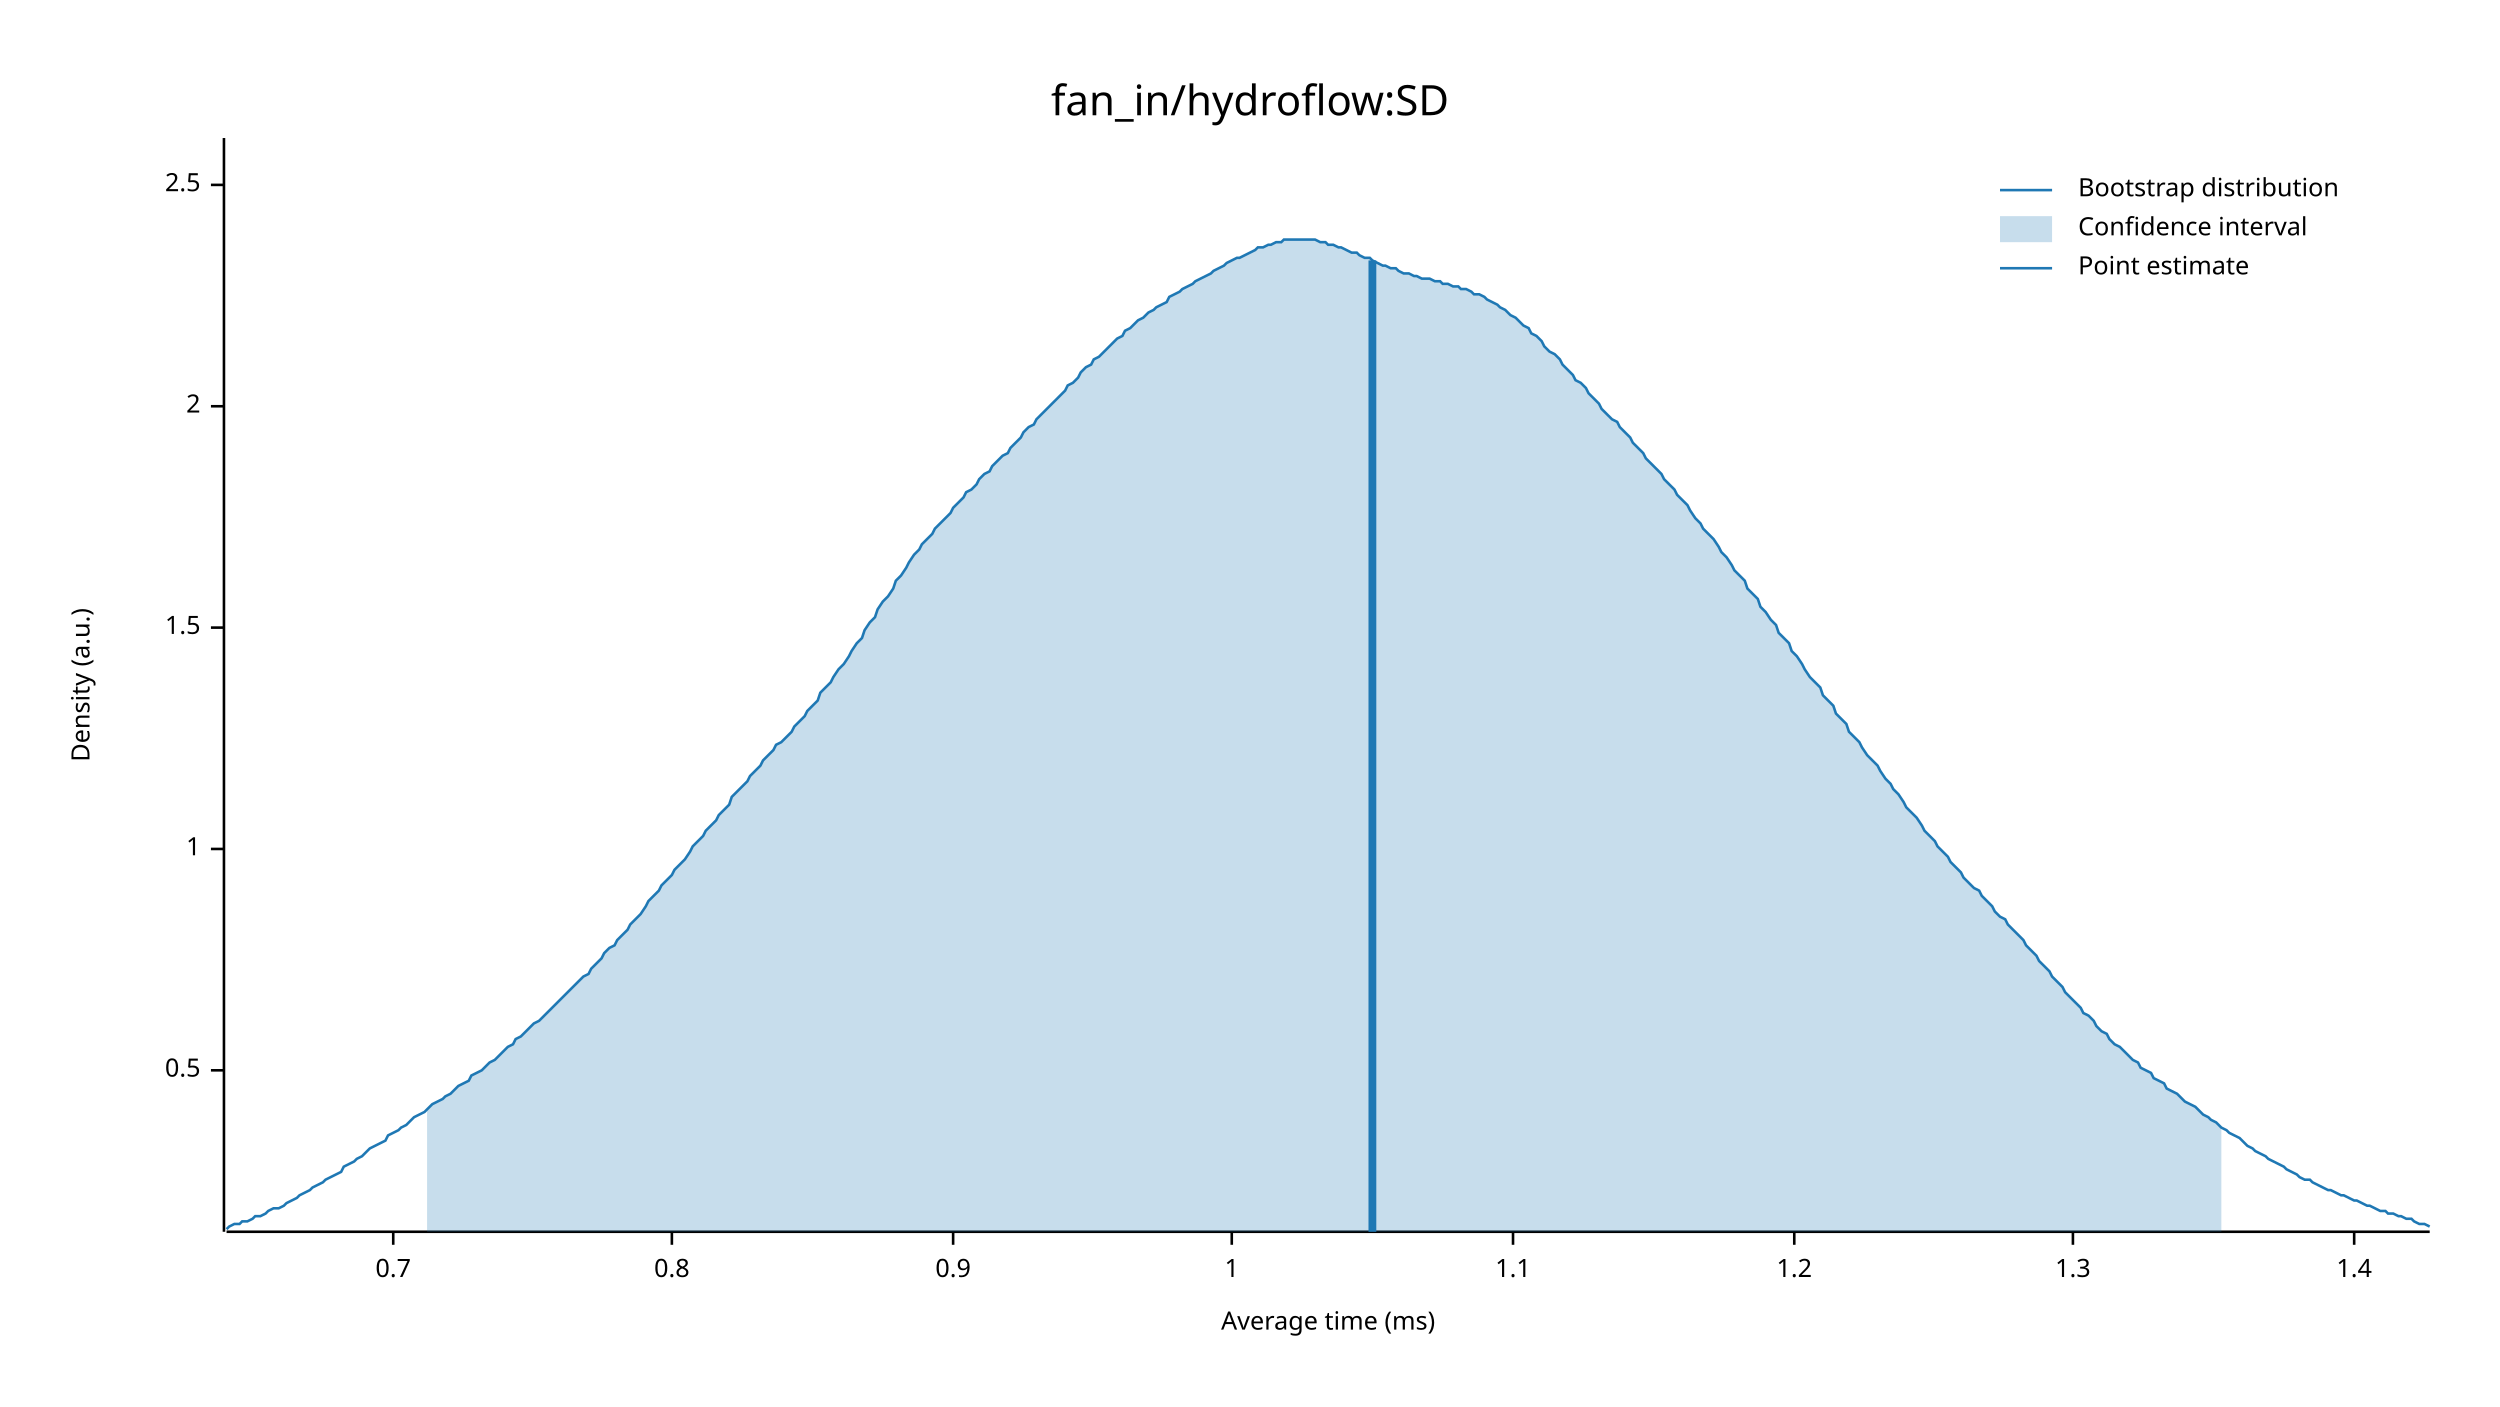
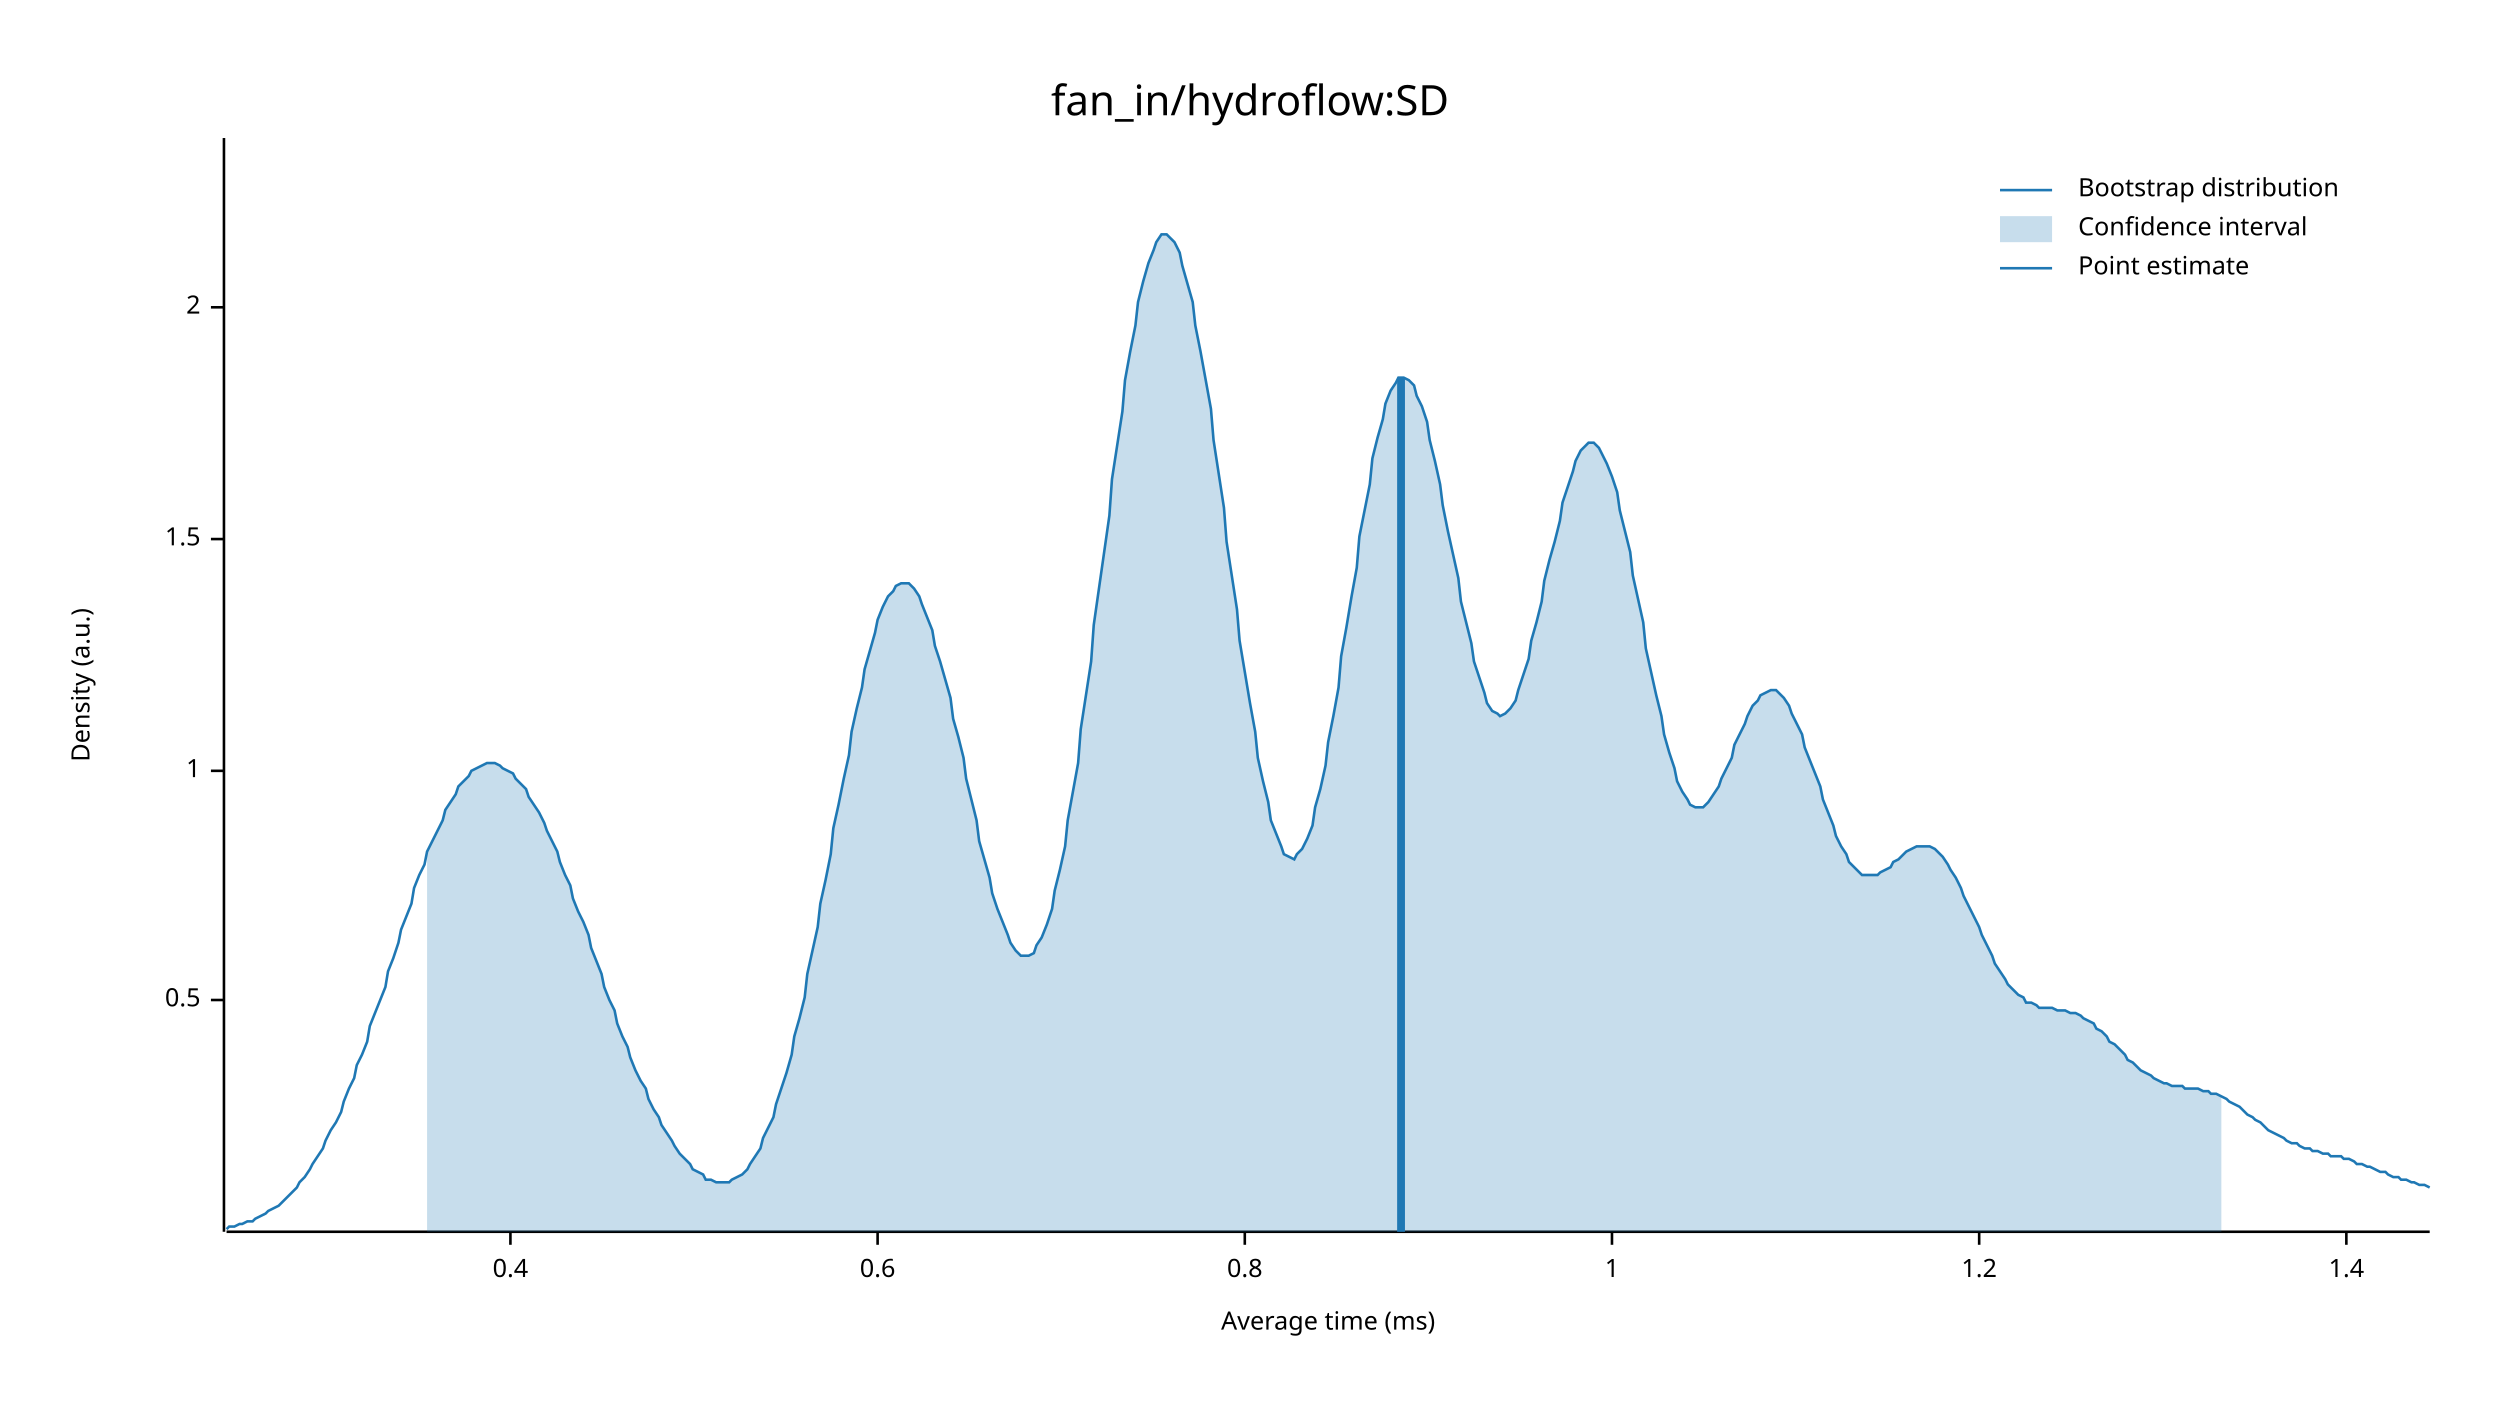
<svg xmlns="http://www.w3.org/2000/svg" width="960" height="540" viewBox="0 0 960 540">
  <text x="480" y="32" dy="0.76em" text-anchor="middle" font-family="sans-serif" font-size="16.129" opacity="1" fill="#000000">
fan_in/hydroflow:SD
</text>
  <text x="27" y="263" dy="0.76em" text-anchor="middle" font-family="sans-serif" font-size="9.677" opacity="1" fill="#000000" transform="rotate(270, 27, 263)">
Density (a.u.)
</text>
  <text x="510" y="513" dy="-0.5ex" text-anchor="middle" font-family="sans-serif" font-size="9.677" opacity="1" fill="#000000">
Average time (ms)
</text>
  <polyline fill="none" opacity="1" stroke="#000000" stroke-width="1" points="86,53 86,473 " />
-   <text x="77" y="411" dy="0.5ex" text-anchor="end" font-family="sans-serif" font-size="9.677" opacity="1" fill="#000000">
+   <text x="77" y="384" dy="0.5ex" text-anchor="end" font-family="sans-serif" font-size="9.677" opacity="1" fill="#000000">
0.5
</text>
-   <polyline fill="none" opacity="1" stroke="#000000" stroke-width="1" points="81,411 86,411 " />
-   <text x="77" y="326" dy="0.5ex" text-anchor="end" font-family="sans-serif" font-size="9.677" opacity="1" fill="#000000">
+   <polyline fill="none" opacity="1" stroke="#000000" stroke-width="1" points="81,384 86,384 " />
+   <text x="77" y="296" dy="0.5ex" text-anchor="end" font-family="sans-serif" font-size="9.677" opacity="1" fill="#000000">
1
</text>
-   <polyline fill="none" opacity="1" stroke="#000000" stroke-width="1" points="81,326 86,326 " />
-   <text x="77" y="241" dy="0.5ex" text-anchor="end" font-family="sans-serif" font-size="9.677" opacity="1" fill="#000000">
+   <polyline fill="none" opacity="1" stroke="#000000" stroke-width="1" points="81,296 86,296 " />
+   <text x="77" y="207" dy="0.5ex" text-anchor="end" font-family="sans-serif" font-size="9.677" opacity="1" fill="#000000">
1.5
</text>
-   <polyline fill="none" opacity="1" stroke="#000000" stroke-width="1" points="81,241 86,241 " />
-   <text x="77" y="156" dy="0.5ex" text-anchor="end" font-family="sans-serif" font-size="9.677" opacity="1" fill="#000000">
+   <polyline fill="none" opacity="1" stroke="#000000" stroke-width="1" points="81,207 86,207 " />
+   <text x="77" y="118" dy="0.5ex" text-anchor="end" font-family="sans-serif" font-size="9.677" opacity="1" fill="#000000">
2
</text>
-   <polyline fill="none" opacity="1" stroke="#000000" stroke-width="1" points="81,156 86,156 " />
-   <text x="77" y="71" dy="0.5ex" text-anchor="end" font-family="sans-serif" font-size="9.677" opacity="1" fill="#000000">
- 2.5
+   <polyline fill="none" opacity="1" stroke="#000000" stroke-width="1" points="81,118 86,118 " />
+   <polyline fill="none" opacity="1" stroke="#000000" stroke-width="1" points="87,473 933,473 " />
+   <text x="196" y="483" dy="0.76em" text-anchor="middle" font-family="sans-serif" font-size="9.677" opacity="1" fill="#000000">
+ 0.4
</text>
-   <polyline fill="none" opacity="1" stroke="#000000" stroke-width="1" points="81,71 86,71 " />
-   <polyline fill="none" opacity="1" stroke="#000000" stroke-width="1" points="87,473 933,473 " />
-   <text x="151" y="483" dy="0.76em" text-anchor="middle" font-family="sans-serif" font-size="9.677" opacity="1" fill="#000000">
- 0.7
+   <polyline fill="none" opacity="1" stroke="#000000" stroke-width="1" points="196,473 196,478 " />
+   <text x="337" y="483" dy="0.76em" text-anchor="middle" font-family="sans-serif" font-size="9.677" opacity="1" fill="#000000">
+ 0.6
</text>
-   <polyline fill="none" opacity="1" stroke="#000000" stroke-width="1" points="151,473 151,478 " />
-   <text x="258" y="483" dy="0.76em" text-anchor="middle" font-family="sans-serif" font-size="9.677" opacity="1" fill="#000000">
+   <polyline fill="none" opacity="1" stroke="#000000" stroke-width="1" points="337,473 337,478 " />
+   <text x="478" y="483" dy="0.76em" text-anchor="middle" font-family="sans-serif" font-size="9.677" opacity="1" fill="#000000">
0.8
</text>
-   <polyline fill="none" opacity="1" stroke="#000000" stroke-width="1" points="258,473 258,478 " />
-   <text x="366" y="483" dy="0.76em" text-anchor="middle" font-family="sans-serif" font-size="9.677" opacity="1" fill="#000000">
- 0.9
- </text>
-   <polyline fill="none" opacity="1" stroke="#000000" stroke-width="1" points="366,473 366,478 " />
-   <text x="473" y="483" dy="0.76em" text-anchor="middle" font-family="sans-serif" font-size="9.677" opacity="1" fill="#000000">
+   <polyline fill="none" opacity="1" stroke="#000000" stroke-width="1" points="478,473 478,478 " />
+   <text x="619" y="483" dy="0.76em" text-anchor="middle" font-family="sans-serif" font-size="9.677" opacity="1" fill="#000000">
1
</text>
-   <polyline fill="none" opacity="1" stroke="#000000" stroke-width="1" points="473,473 473,478 " />
-   <text x="581" y="483" dy="0.76em" text-anchor="middle" font-family="sans-serif" font-size="9.677" opacity="1" fill="#000000">
- 1.1
- </text>
-   <polyline fill="none" opacity="1" stroke="#000000" stroke-width="1" points="581,473 581,478 " />
-   <text x="689" y="483" dy="0.76em" text-anchor="middle" font-family="sans-serif" font-size="9.677" opacity="1" fill="#000000">
+   <polyline fill="none" opacity="1" stroke="#000000" stroke-width="1" points="619,473 619,478 " />
+   <text x="760" y="483" dy="0.76em" text-anchor="middle" font-family="sans-serif" font-size="9.677" opacity="1" fill="#000000">
1.2
</text>
-   <polyline fill="none" opacity="1" stroke="#000000" stroke-width="1" points="689,473 689,478 " />
-   <text x="796" y="483" dy="0.76em" text-anchor="middle" font-family="sans-serif" font-size="9.677" opacity="1" fill="#000000">
- 1.3
- </text>
-   <polyline fill="none" opacity="1" stroke="#000000" stroke-width="1" points="796,473 796,478 " />
-   <text x="904" y="483" dy="0.76em" text-anchor="middle" font-family="sans-serif" font-size="9.677" opacity="1" fill="#000000">
+   <polyline fill="none" opacity="1" stroke="#000000" stroke-width="1" points="760,473 760,478 " />
+   <text x="901" y="483" dy="0.76em" text-anchor="middle" font-family="sans-serif" font-size="9.677" opacity="1" fill="#000000">
1.4
</text>
-   <polyline fill="none" opacity="1" stroke="#000000" stroke-width="1" points="904,473 904,478 " />
-   <polyline fill="none" opacity="1" stroke="#1F78B4" stroke-width="1" points="87,472 88,471 90,470 92,470 93,469 95,469 97,468 98,467 100,467 102,466 103,465 105,464 107,464 109,463 110,462 112,461 114,460 115,459 117,458 119,457 120,456 122,455 124,454 125,453 127,452 129,451 131,450 132,448 134,447 136,446 137,445 139,444 141,442 142,441 144,440 146,439 148,438 149,436 151,435 153,434 154,433 156,432 158,430 159,429 161,428 163,427 164,426 166,424 168,423 170,422 171,421 173,420 175,418 176,417 178,416 180,415 181,413 183,412 185,411 187,409 188,408 190,407 192,405 193,404 195,402 197,401 198,399 200,398 202,396 203,395 205,393 207,392 209,390 210,389 212,387 214,385 215,384 217,382 219,380 220,379 222,377 224,375 226,374 227,372 229,370 231,368 232,366 234,364 236,363 237,361 239,359 241,357 242,355 244,353 246,351 248,348 249,346 251,344 253,342 254,340 256,338 258,336 259,334 261,332 263,330 265,327 266,325 268,323 270,321 271,319 273,317 275,315 276,313 278,311 280,309 281,306 283,304 285,302 287,300 288,298 290,296 292,294 293,292 295,290 297,288 298,286 300,285 302,283 304,281 305,279 307,277 309,275 310,273 312,271 314,269 315,266 317,264 319,262 320,260 322,257 324,255 326,252 327,250 329,247 331,245 332,242 334,239 336,237 337,234 339,231 341,229 343,226 344,223 346,221 348,218 349,216 351,213 353,211 354,209 356,207 358,205 359,203 361,201 363,199 365,197 366,195 368,193 370,191 371,189 373,188 375,186 376,184 378,182 380,181 381,179 383,177 385,175 387,174 388,172 390,170 392,168 393,166 395,164 397,163 398,161 400,159 402,157 404,155 405,154 407,152 409,150 410,148 412,147 414,145 415,143 417,141 419,140 420,138 422,137 424,135 426,133 427,132 429,130 431,129 432,127 434,126 436,124 437,123 439,122 441,120 443,119 444,118 446,117 448,116 449,114 451,113 453,112 454,111 456,110 458,109 459,108 461,107 463,106 465,105 466,104 468,103 470,102 471,101 473,100 475,99 476,99 478,98 480,97 482,96 483,95 485,95 487,94 488,94 490,93 492,93 493,92 495,92 497,92 498,92 500,92 502,92 504,92 505,92 507,93 509,93 510,94 512,94 514,95 515,95 517,96 519,97 521,97 522,98 524,99 526,99 527,100 529,101 531,102 532,102 534,103 536,103 537,104 539,105 541,105 543,106 544,106 546,107 548,107 549,107 551,108 553,108 554,109 556,109 558,110 560,110 561,111 563,111 565,112 566,113 568,113 570,114 571,115 573,116 575,117 576,118 578,119 580,121 582,122 583,123 585,125 587,126 588,128 590,129 592,131 593,133 595,135 597,136 599,138 600,140 602,142 604,144 605,146 607,147 609,149 610,151 612,153 614,155 615,157 617,159 619,161 621,162 622,164 624,166 626,168 627,170 629,172 631,174 632,176 634,178 636,180 638,182 639,184 641,186 643,188 644,190 646,192 648,194 649,196 651,199 653,201 654,203 656,205 658,207 660,210 661,212 663,214 665,217 666,219 668,221 670,223 671,226 673,228 675,230 676,233 678,235 680,238 682,240 683,243 685,245 687,247 688,250 690,252 692,255 693,257 695,260 697,262 699,264 700,267 702,269 704,271 705,274 707,276 709,278 710,281 712,283 714,285 715,287 717,290 719,292 721,294 722,296 724,299 726,301 727,303 729,305 731,308 732,310 734,312 736,314 738,317 739,319 741,321 743,323 744,325 746,327 748,329 749,331 751,333 753,335 754,337 756,339 758,341 760,342 761,344 763,346 765,348 766,350 768,352 770,353 771,355 773,357 775,359 777,361 778,363 780,365 782,367 783,369 785,371 787,373 788,375 790,377 792,379 793,381 795,383 797,385 799,387 800,389 802,390 804,392 805,394 807,396 809,397 810,399 812,401 814,402 816,404 817,405 819,407 821,408 822,410 824,411 826,412 827,414 829,415 831,416 832,418 834,419 836,420 838,422 839,423 841,424 843,425 844,426 846,428 848,429 849,430 851,431 853,433 855,434 856,435 858,436 860,437 861,438 863,440 865,441 866,442 868,443 870,444 871,445 873,446 875,447 877,448 878,449 880,450 882,451 883,452 885,453 887,453 888,454 890,455 892,456 894,457 895,457 897,458 899,459 900,459 902,460 904,461 905,461 907,462 909,463 910,463 912,464 914,465 916,465 917,466 919,466 921,467 922,467 924,468 926,468 927,469 929,470 931,470 933,471 " />
-   <polygon opacity="0.25" fill="#1F78B4" points="164,426 166,424 168,423 170,422 171,421 173,420 175,418 176,417 178,416 180,415 181,413 183,412 185,411 187,409 188,408 190,407 192,405 193,404 195,402 197,401 198,399 200,398 202,396 203,395 205,393 207,392 209,390 210,389 212,387 214,385 215,384 217,382 219,380 220,379 222,377 224,375 226,374 227,372 229,370 231,368 232,366 234,364 236,363 237,361 239,359 241,357 242,355 244,353 246,351 248,348 249,346 251,344 253,342 254,340 256,338 258,336 259,334 261,332 263,330 265,327 266,325 268,323 270,321 271,319 273,317 275,315 276,313 278,311 280,309 281,306 283,304 285,302 287,300 288,298 290,296 292,294 293,292 295,290 297,288 298,286 300,285 302,283 304,281 305,279 307,277 309,275 310,273 312,271 314,269 315,266 317,264 319,262 320,260 322,257 324,255 326,252 327,250 329,247 331,245 332,242 334,239 336,237 337,234 339,231 341,229 343,226 344,223 346,221 348,218 349,216 351,213 353,211 354,209 356,207 358,205 359,203 361,201 363,199 365,197 366,195 368,193 370,191 371,189 373,188 375,186 376,184 378,182 380,181 381,179 383,177 385,175 387,174 388,172 390,170 392,168 393,166 395,164 397,163 398,161 400,159 402,157 404,155 405,154 407,152 409,150 410,148 412,147 414,145 415,143 417,141 419,140 420,138 422,137 424,135 426,133 427,132 429,130 431,129 432,127 434,126 436,124 437,123 439,122 441,120 443,119 444,118 446,117 448,116 449,114 451,113 453,112 454,111 456,110 458,109 459,108 461,107 463,106 465,105 466,104 468,103 470,102 471,101 473,100 475,99 476,99 478,98 480,97 482,96 483,95 485,95 487,94 488,94 490,93 492,93 493,92 495,92 497,92 498,92 500,92 502,92 504,92 505,92 507,93 509,93 510,94 512,94 514,95 515,95 517,96 519,97 521,97 522,98 524,99 526,99 527,100 529,101 531,102 532,102 534,103 536,103 537,104 539,105 541,105 543,106 544,106 546,107 548,107 549,107 551,108 553,108 554,109 556,109 558,110 560,110 561,111 563,111 565,112 566,113 568,113 570,114 571,115 573,116 575,117 576,118 578,119 580,121 582,122 583,123 585,125 587,126 588,128 590,129 592,131 593,133 595,135 597,136 599,138 600,140 602,142 604,144 605,146 607,147 609,149 610,151 612,153 614,155 615,157 617,159 619,161 621,162 622,164 624,166 626,168 627,170 629,172 631,174 632,176 634,178 636,180 638,182 639,184 641,186 643,188 644,190 646,192 648,194 649,196 651,199 653,201 654,203 656,205 658,207 660,210 661,212 663,214 665,217 666,219 668,221 670,223 671,226 673,228 675,230 676,233 678,235 680,238 682,240 683,243 685,245 687,247 688,250 690,252 692,255 693,257 695,260 697,262 699,264 700,267 702,269 704,271 705,274 707,276 709,278 710,281 712,283 714,285 715,287 717,290 719,292 721,294 722,296 724,299 726,301 727,303 729,305 731,308 732,310 734,312 736,314 738,317 739,319 741,321 743,323 744,325 746,327 748,329 749,331 751,333 753,335 754,337 756,339 758,341 760,342 761,344 763,346 765,348 766,350 768,352 770,353 771,355 773,357 775,359 777,361 778,363 780,365 782,367 783,369 785,371 787,373 788,375 790,377 792,379 793,381 795,383 797,385 799,387 800,389 802,390 804,392 805,394 807,396 809,397 810,399 812,401 814,402 816,404 817,405 819,407 821,408 822,410 824,411 826,412 827,414 829,415 831,416 832,418 834,419 836,420 838,422 839,423 841,424 843,425 844,426 846,428 848,429 849,430 851,431 853,433 853,473 164,473 " />
-   <polyline fill="none" opacity="1" stroke="#1F78B4" stroke-width="3" points="527,473 527,100 " />
+   <polyline fill="none" opacity="1" stroke="#000000" stroke-width="1" points="901,473 901,478 " />
+   <polyline fill="none" opacity="1" stroke="#1F78B4" stroke-width="1" points="87,472 88,471 90,471 92,470 93,470 95,469 97,469 98,468 100,467 102,466 103,465 105,464 107,463 109,461 110,460 112,458 114,456 115,454 117,452 119,449 120,447 122,444 124,441 125,438 127,434 129,431 131,427 132,423 134,418 136,414 137,409 139,405 141,400 142,394 144,389 146,384 148,379 149,373 151,368 153,362 154,357 156,352 158,347 159,341 161,336 163,332 164,327 166,323 168,319 170,315 171,311 173,308 175,305 176,302 178,300 180,298 181,296 183,295 185,294 187,293 188,293 190,293 192,294 193,295 195,296 197,297 198,299 200,301 202,303 203,306 205,309 207,312 209,316 210,319 212,323 214,327 215,331 217,336 219,340 220,345 222,350 224,354 226,359 227,364 229,369 231,374 232,379 234,384 236,388 237,393 239,398 241,402 242,406 244,411 246,415 248,418 249,422 251,426 253,429 254,432 256,435 258,438 259,440 261,443 263,445 265,447 266,449 268,450 270,451 271,453 273,453 275,454 276,454 278,454 280,454 281,453 283,452 285,451 287,449 288,447 290,444 292,441 293,437 295,433 297,429 298,424 300,418 302,412 304,405 305,398 307,391 309,383 310,374 312,365 314,356 315,347 317,338 319,328 320,318 322,309 324,299 326,290 327,281 329,272 331,264 332,257 334,250 336,243 337,238 339,233 341,229 343,227 344,225 346,224 348,224 349,224 351,226 353,229 354,232 356,237 358,242 359,248 361,254 363,261 365,268 366,276 368,283 370,291 371,299 373,307 375,315 376,323 378,330 380,337 381,343 383,349 385,354 387,359 388,362 390,365 392,367 393,367 395,367 397,366 398,363 400,360 402,355 404,349 405,342 407,334 409,325 410,315 412,304 414,293 415,280 417,267 419,254 420,240 422,226 424,212 426,198 427,184 429,171 431,158 432,146 434,135 436,125 437,116 439,108 441,101 443,96 444,93 446,90 448,90 449,91 451,93 453,97 454,102 456,109 458,116 459,125 461,135 463,146 465,157 466,169 468,182 470,195 471,208 473,221 475,234 476,246 478,258 480,270 482,281 483,291 485,300 487,308 488,315 490,320 492,325 493,328 495,329 497,330 498,328 500,326 502,322 504,317 505,310 507,303 509,294 510,285 512,275 514,264 515,252 517,241 519,229 521,218 522,206 524,196 526,186 527,176 529,168 531,161 532,155 534,150 536,147 537,145 539,145 541,146 543,148 544,152 546,156 548,162 549,169 551,177 553,186 554,194 556,204 558,213 560,222 561,231 563,239 565,247 566,254 568,260 570,266 571,270 573,273 575,274 576,275 578,274 580,272 582,269 583,265 585,259 587,253 588,246 590,239 592,231 593,223 595,215 597,208 599,200 600,193 602,187 604,181 605,177 607,173 609,171 610,170 612,170 614,172 615,174 617,178 619,183 621,189 622,196 624,204 626,212 627,221 629,230 631,239 632,249 634,258 636,267 638,275 639,282 641,289 643,295 644,300 646,304 648,307 649,309 651,310 653,310 654,310 656,308 658,305 660,302 661,299 663,295 665,291 666,286 668,282 670,278 671,275 673,271 675,269 676,267 678,266 680,265 682,265 683,266 685,268 687,271 688,274 690,278 692,282 693,287 695,292 697,297 699,302 700,307 702,312 704,317 705,321 707,325 709,328 710,331 712,333 714,335 715,336 717,336 719,336 721,336 722,335 724,334 726,333 727,331 729,330 731,328 732,327 734,326 736,325 738,325 739,325 741,325 743,326 744,327 746,329 748,332 749,334 751,337 753,341 754,344 756,348 758,352 760,356 761,359 763,363 765,367 766,370 768,373 770,376 771,378 773,380 775,382 777,383 778,385 780,385 782,386 783,387 785,387 787,387 788,387 790,388 792,388 793,388 795,389 797,389 799,390 800,391 802,392 804,393 805,395 807,396 809,398 810,400 812,401 814,403 816,405 817,407 819,408 821,410 822,411 824,412 826,413 827,414 829,415 831,416 832,416 834,417 836,417 838,417 839,418 841,418 843,418 844,418 846,419 848,419 849,420 851,420 853,421 855,422 856,423 858,424 860,425 861,426 863,428 865,429 866,430 868,431 870,433 871,434 873,435 875,436 877,437 878,438 880,439 882,439 883,440 885,441 887,441 888,442 890,442 892,443 894,443 895,444 897,444 899,444 900,445 902,445 904,446 905,447 907,447 909,448 910,448 912,449 914,450 916,450 917,451 919,452 921,452 922,453 924,453 926,454 927,454 929,455 931,455 933,456 " />
+   <polygon opacity="0.25" fill="#1F78B4" points="164,327 166,323 168,319 170,315 171,311 173,308 175,305 176,302 178,300 180,298 181,296 183,295 185,294 187,293 188,293 190,293 192,294 193,295 195,296 197,297 198,299 200,301 202,303 203,306 205,309 207,312 209,316 210,319 212,323 214,327 215,331 217,336 219,340 220,345 222,350 224,354 226,359 227,364 229,369 231,374 232,379 234,384 236,388 237,393 239,398 241,402 242,406 244,411 246,415 248,418 249,422 251,426 253,429 254,432 256,435 258,438 259,440 261,443 263,445 265,447 266,449 268,450 270,451 271,453 273,453 275,454 276,454 278,454 280,454 281,453 283,452 285,451 287,449 288,447 290,444 292,441 293,437 295,433 297,429 298,424 300,418 302,412 304,405 305,398 307,391 309,383 310,374 312,365 314,356 315,347 317,338 319,328 320,318 322,309 324,299 326,290 327,281 329,272 331,264 332,257 334,250 336,243 337,238 339,233 341,229 343,227 344,225 346,224 348,224 349,224 351,226 353,229 354,232 356,237 358,242 359,248 361,254 363,261 365,268 366,276 368,283 370,291 371,299 373,307 375,315 376,323 378,330 380,337 381,343 383,349 385,354 387,359 388,362 390,365 392,367 393,367 395,367 397,366 398,363 400,360 402,355 404,349 405,342 407,334 409,325 410,315 412,304 414,293 415,280 417,267 419,254 420,240 422,226 424,212 426,198 427,184 429,171 431,158 432,146 434,135 436,125 437,116 439,108 441,101 443,96 444,93 446,90 448,90 449,91 451,93 453,97 454,102 456,109 458,116 459,125 461,135 463,146 465,157 466,169 468,182 470,195 471,208 473,221 475,234 476,246 478,258 480,270 482,281 483,291 485,300 487,308 488,315 490,320 492,325 493,328 495,329 497,330 498,328 500,326 502,322 504,317 505,310 507,303 509,294 510,285 512,275 514,264 515,252 517,241 519,229 521,218 522,206 524,196 526,186 527,176 529,168 531,161 532,155 534,150 536,147 537,145 539,145 541,146 543,148 544,152 546,156 548,162 549,169 551,177 553,186 554,194 556,204 558,213 560,222 561,231 563,239 565,247 566,254 568,260 570,266 571,270 573,273 575,274 576,275 578,274 580,272 582,269 583,265 585,259 587,253 588,246 590,239 592,231 593,223 595,215 597,208 599,200 600,193 602,187 604,181 605,177 607,173 609,171 610,170 612,170 614,172 615,174 617,178 619,183 621,189 622,196 624,204 626,212 627,221 629,230 631,239 632,249 634,258 636,267 638,275 639,282 641,289 643,295 644,300 646,304 648,307 649,309 651,310 653,310 654,310 656,308 658,305 660,302 661,299 663,295 665,291 666,286 668,282 670,278 671,275 673,271 675,269 676,267 678,266 680,265 682,265 683,266 685,268 687,271 688,274 690,278 692,282 693,287 695,292 697,297 699,302 700,307 702,312 704,317 705,321 707,325 709,328 710,331 712,333 714,335 715,336 717,336 719,336 721,336 722,335 724,334 726,333 727,331 729,330 731,328 732,327 734,326 736,325 738,325 739,325 741,325 743,326 744,327 746,329 748,332 749,334 751,337 753,341 754,344 756,348 758,352 760,356 761,359 763,363 765,367 766,370 768,373 770,376 771,378 773,380 775,382 777,383 778,385 780,385 782,386 783,387 785,387 787,387 788,387 790,388 792,388 793,388 795,389 797,389 799,390 800,391 802,392 804,393 805,395 807,396 809,398 810,400 812,401 814,403 816,405 817,407 819,408 821,410 822,411 824,412 826,413 827,414 829,415 831,416 832,416 834,417 836,417 838,417 839,418 841,418 843,418 844,418 846,419 848,419 849,420 851,420 853,421 853,473 164,473 " />
+   <polyline fill="none" opacity="1" stroke="#1F78B4" stroke-width="3" points="538,473 538,145 " />
  <text x="798" y="68" dy="0.76em" text-anchor="start" font-family="sans-serif" font-size="9.677" opacity="1" fill="#000000">
Bootstrap distribution
</text>
  <text x="798" y="83" dy="0.76em" text-anchor="start" font-family="sans-serif" font-size="9.677" opacity="1" fill="#000000">
Confidence interval
</text>
  <text x="798" y="98" dy="0.76em" text-anchor="start" font-family="sans-serif" font-size="9.677" opacity="1" fill="#000000">
Point estimate
</text>
  <polyline fill="none" opacity="1" stroke="#1F78B4" stroke-width="1" points="768,73 788,73 " />
  <rect x="768" y="83" width="20" height="10" opacity="0.25" fill="#1F78B4" stroke="none" />
  <polyline fill="none" opacity="1" stroke="#1F78B4" stroke-width="1" points="768,103 788,103 " />
</svg>
